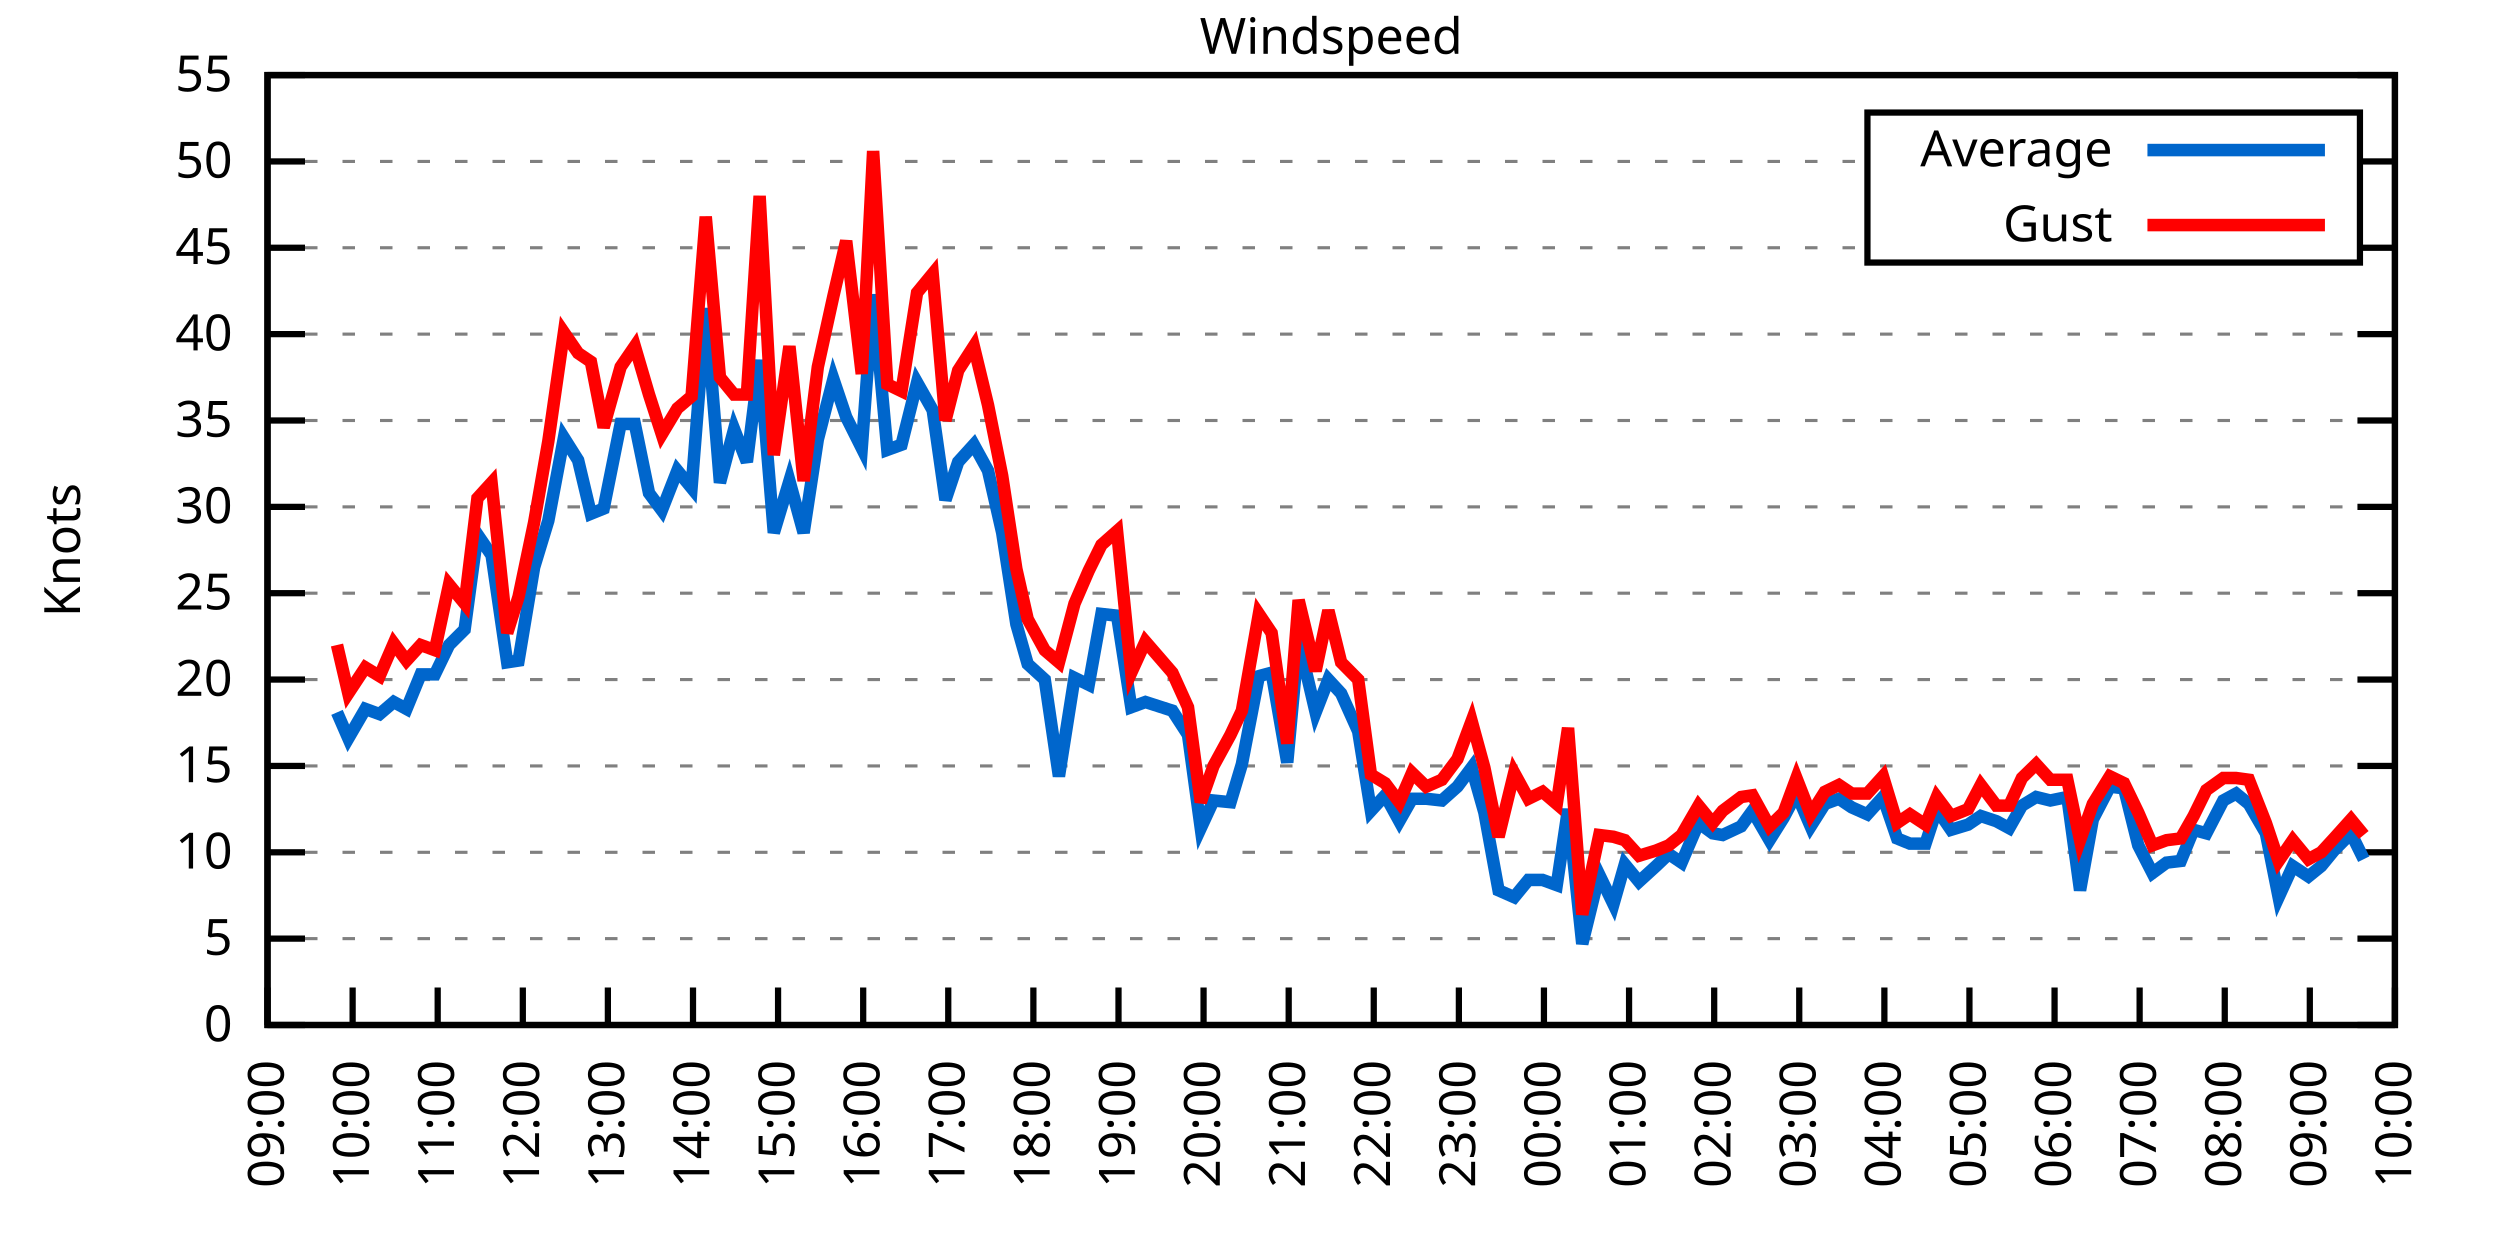
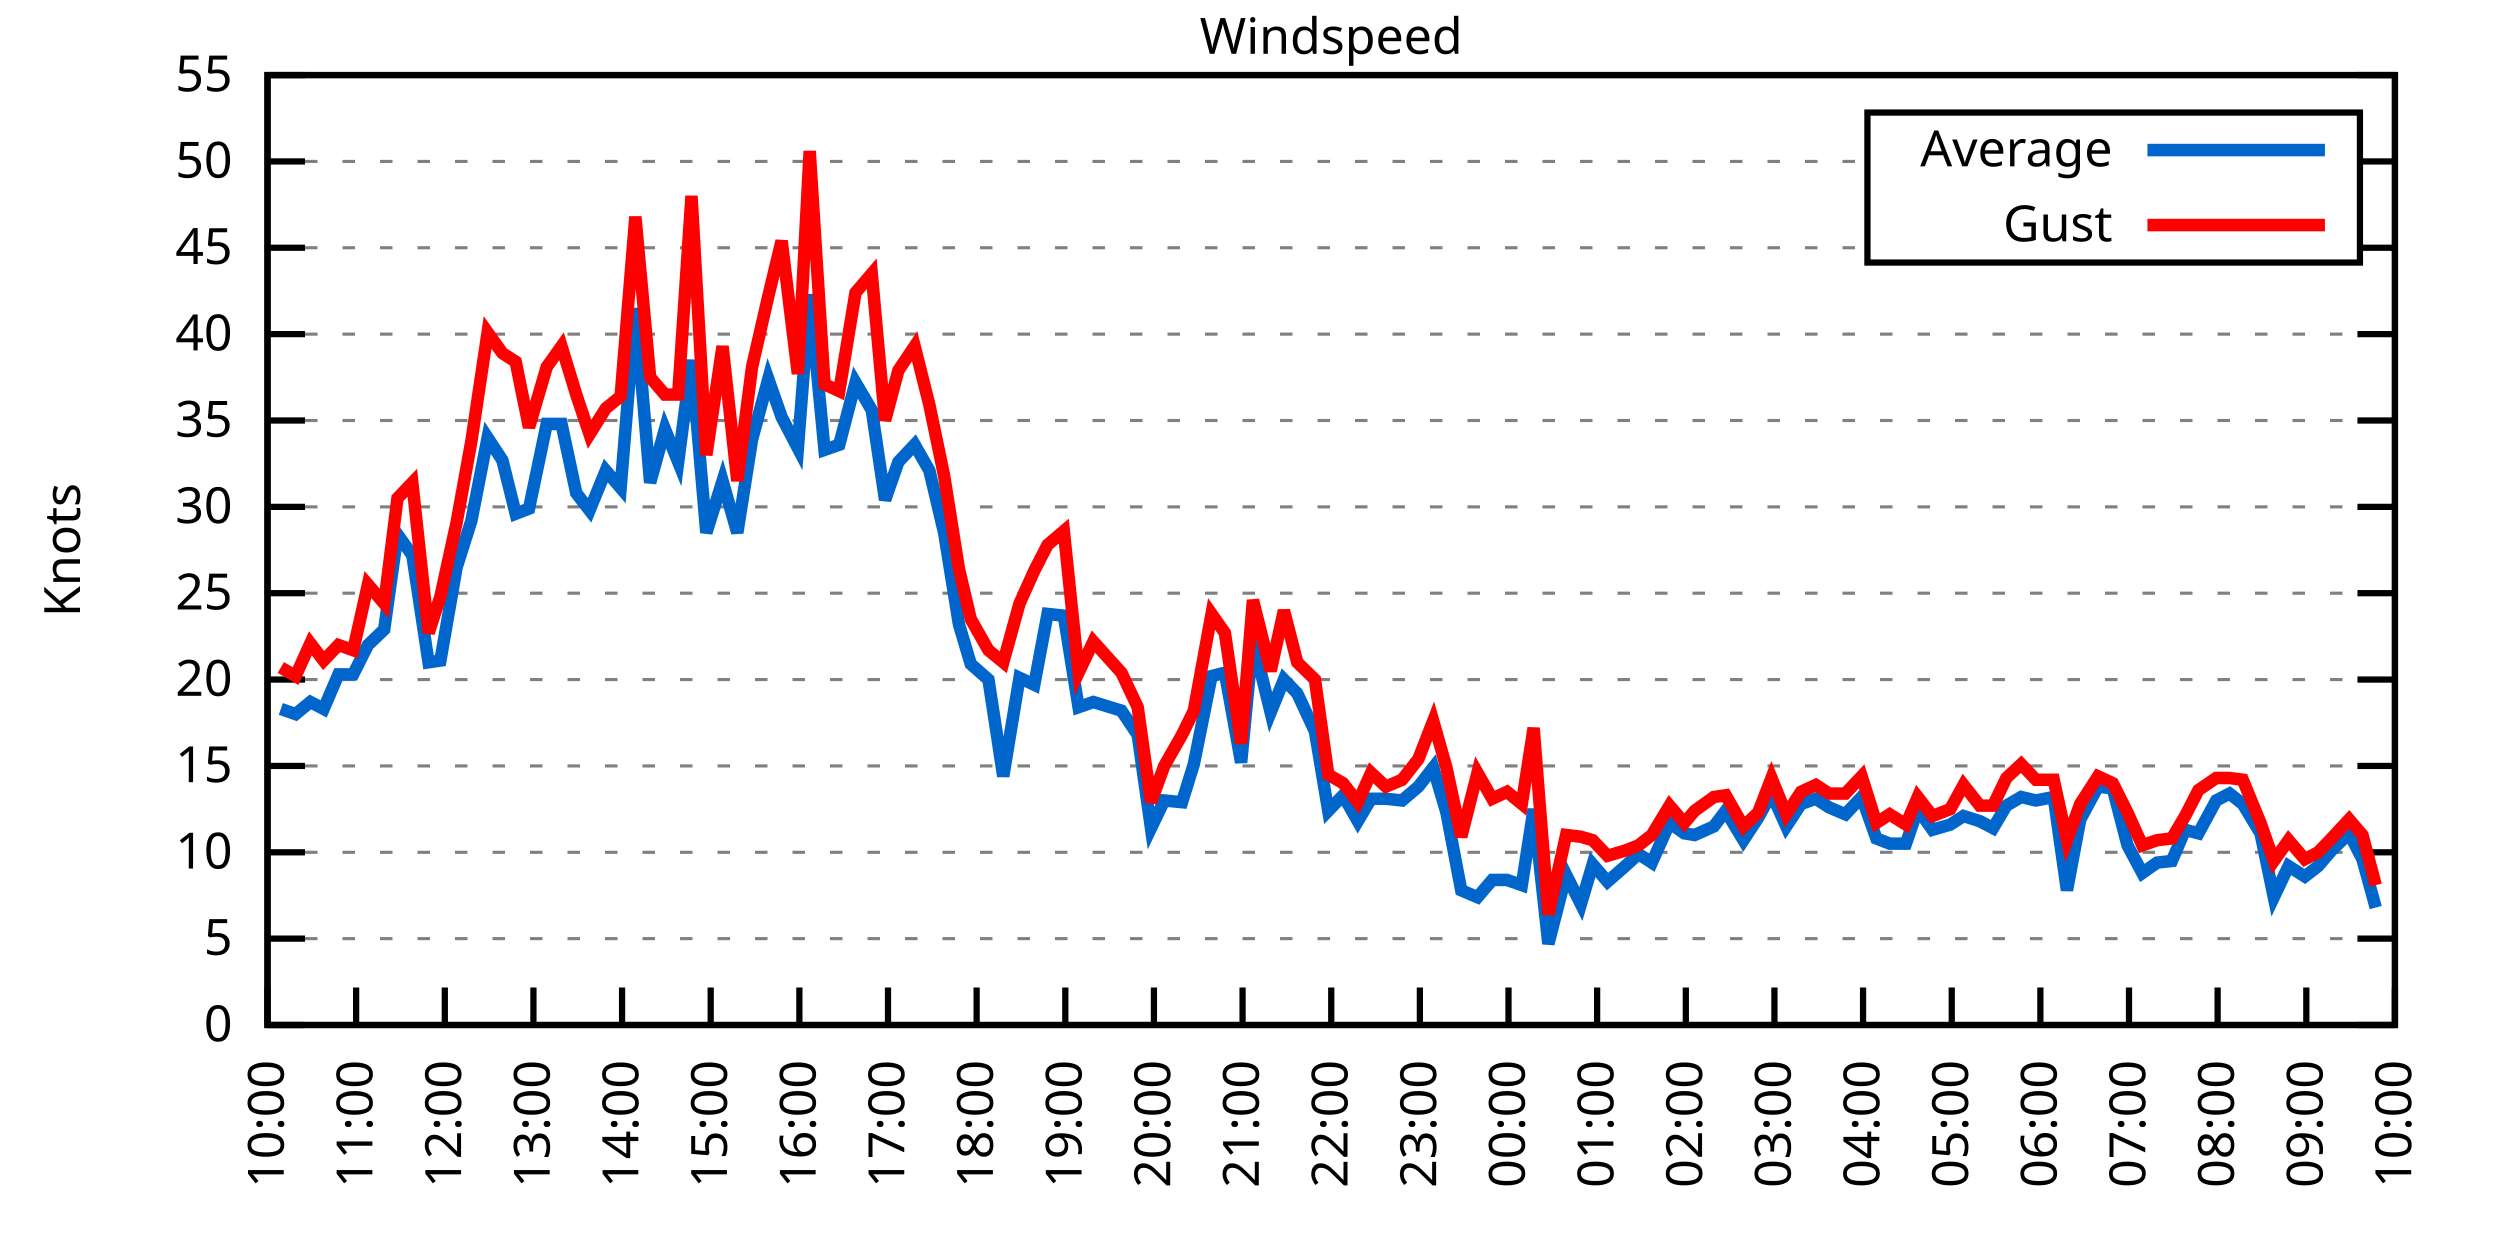
<svg xmlns="http://www.w3.org/2000/svg" xmlns:xlink="http://www.w3.org/1999/xlink" width="400" height="200" viewBox="0 0 400 200">
  <g id="gnuplot_canvas">
    <rect x="0" y="0" width="400" height="200" fill="none" />
    <defs>
      <circle id="gpDot" r="0.5" stroke-width="0.5" stroke="currentColor" />
      <path id="gpPt0" stroke-width="0.333" stroke="currentColor" d="M-1,0 h2 M0,-1 v2" />
      <path id="gpPt1" stroke-width="0.333" stroke="currentColor" d="M-1,-1 L1,1 M1,-1 L-1,1" />
      <path id="gpPt2" stroke-width="0.333" stroke="currentColor" d="M-1,0 L1,0 M0,-1 L0,1 M-1,-1 L1,1 M-1,1 L1,-1" />
      <rect id="gpPt3" stroke-width="0.333" stroke="currentColor" x="-1" y="-1" width="2" height="2" />
      <rect id="gpPt4" stroke-width="0.333" stroke="currentColor" fill="currentColor" x="-1" y="-1" width="2" height="2" />
      <circle id="gpPt5" stroke-width="0.333" stroke="currentColor" cx="0" cy="0" r="1" />
      <use xlink:href="#gpPt5" id="gpPt6" fill="currentColor" stroke="none" />
      <path id="gpPt7" stroke-width="0.333" stroke="currentColor" d="M0,-1.33 L-1.33,0.67 L1.33,0.67 z" />
      <use xlink:href="#gpPt7" id="gpPt8" fill="currentColor" stroke="none" />
      <use xlink:href="#gpPt7" id="gpPt9" stroke="currentColor" transform="rotate(180)" />
      <use xlink:href="#gpPt9" id="gpPt10" fill="currentColor" stroke="none" />
      <use xlink:href="#gpPt3" id="gpPt11" stroke="currentColor" transform="rotate(45)" />
      <use xlink:href="#gpPt11" id="gpPt12" fill="currentColor" stroke="none" />
      <path id="gpPt13" stroke-width="0.333" stroke="currentColor" d="M0,1.330 L1.265,0.411 L0.782,-1.067 L-0.782,-1.076 L-1.265,0.411 z" />
      <use xlink:href="#gpPt13" id="gpPt14" fill="currentColor" stroke="none" />
      <filter id="textbox" filterUnits="objectBoundingBox" x="0" y="0" height="1" width="1">
        <feFlood flood-color="white" flood-opacity="1" result="bgnd" />
        <feComposite in="SourceGraphic" in2="bgnd" operator="atop" />
      </filter>
      <filter id="greybox" filterUnits="objectBoundingBox" x="0" y="0" height="1" width="1">
        <feFlood flood-color="lightgrey" flood-opacity="1" result="grey" />
        <feComposite in="SourceGraphic" in2="grey" operator="atop" />
      </filter>
    </defs>
    <g fill="none" color="white" stroke="currentColor" stroke-width="1.00" stroke-linecap="butt" stroke-linejoin="miter">
</g>
    <g fill="none" color="black" stroke="currentColor" stroke-width="1.00" stroke-linecap="butt" stroke-linejoin="miter">
      <g stroke="none" shape-rendering="crispEdges">
        <polygon fill="rgb(255, 255, 255)" points="42.80,164.00 383.18,164.00 383.18,12.02 42.80,12.02 " />
      </g>
    </g>
    <g fill="none" color="black" stroke="currentColor" stroke-width="1.00" stroke-linecap="butt" stroke-linejoin="miter">
</g>
    <g fill="none" color="black" stroke="black" stroke-width="0.50" stroke-linecap="butt" stroke-linejoin="miter">
</g>
    <g fill="none" color="gray" stroke="currentColor" stroke-width="0.50" stroke-linecap="butt" stroke-linejoin="miter">
      <path stroke="gray" stroke-dasharray="2,4" class="gridline" d="M42.80,164.00 L383.19,164.00  " />
    </g>
    <g fill="none" color="gray" stroke="gray" stroke-width="1.00" stroke-linecap="butt" stroke-linejoin="miter">
</g>
    <g fill="none" color="black" stroke="currentColor" stroke-width="1.00" stroke-linecap="butt" stroke-linejoin="miter">
      <path stroke="black" d="M42.80,164.00 L48.80,164.00 M383.19,164.00 L377.19,164.00  " />
      <g transform="translate(37.20,166.60)" stroke="none" fill="black" font-family="Sans" font-size="8.00" text-anchor="end">
        <text>
          <tspan font-family="Sans"> 0</tspan>
        </text>
      </g>
    </g>
    <g fill="none" color="black" stroke="currentColor" stroke-width="1.00" stroke-linecap="butt" stroke-linejoin="miter">
</g>
    <g fill="none" color="black" stroke="black" stroke-width="0.50" stroke-linecap="butt" stroke-linejoin="miter">
</g>
    <g fill="none" color="gray" stroke="currentColor" stroke-width="0.50" stroke-linecap="butt" stroke-linejoin="miter">
      <path stroke="gray" stroke-dasharray="2,4" class="gridline" d="M42.80,150.18 L383.19,150.18  " />
    </g>
    <g fill="none" color="gray" stroke="gray" stroke-width="1.00" stroke-linecap="butt" stroke-linejoin="miter">
</g>
    <g fill="none" color="black" stroke="currentColor" stroke-width="1.00" stroke-linecap="butt" stroke-linejoin="miter">
      <path stroke="black" d="M42.80,150.18 L48.80,150.18 M383.19,150.18 L377.19,150.18  " />
      <g transform="translate(37.20,152.78)" stroke="none" fill="black" font-family="Sans" font-size="8.00" text-anchor="end">
        <text>
          <tspan font-family="Sans"> 5</tspan>
        </text>
      </g>
    </g>
    <g fill="none" color="black" stroke="currentColor" stroke-width="1.00" stroke-linecap="butt" stroke-linejoin="miter">
</g>
    <g fill="none" color="black" stroke="black" stroke-width="0.50" stroke-linecap="butt" stroke-linejoin="miter">
</g>
    <g fill="none" color="gray" stroke="currentColor" stroke-width="0.50" stroke-linecap="butt" stroke-linejoin="miter">
      <path stroke="gray" stroke-dasharray="2,4" class="gridline" d="M42.80,136.37 L383.19,136.37  " />
    </g>
    <g fill="none" color="gray" stroke="gray" stroke-width="1.00" stroke-linecap="butt" stroke-linejoin="miter">
</g>
    <g fill="none" color="black" stroke="currentColor" stroke-width="1.00" stroke-linecap="butt" stroke-linejoin="miter">
      <path stroke="black" d="M42.80,136.37 L48.80,136.37 M383.19,136.37 L377.19,136.37  " />
      <g transform="translate(37.20,138.97)" stroke="none" fill="black" font-family="Sans" font-size="8.00" text-anchor="end">
        <text>
          <tspan font-family="Sans"> 10</tspan>
        </text>
      </g>
    </g>
    <g fill="none" color="black" stroke="currentColor" stroke-width="1.00" stroke-linecap="butt" stroke-linejoin="miter">
</g>
    <g fill="none" color="black" stroke="black" stroke-width="0.50" stroke-linecap="butt" stroke-linejoin="miter">
</g>
    <g fill="none" color="gray" stroke="currentColor" stroke-width="0.50" stroke-linecap="butt" stroke-linejoin="miter">
      <path stroke="gray" stroke-dasharray="2,4" class="gridline" d="M42.80,122.55 L383.19,122.55  " />
    </g>
    <g fill="none" color="gray" stroke="gray" stroke-width="1.00" stroke-linecap="butt" stroke-linejoin="miter">
</g>
    <g fill="none" color="black" stroke="currentColor" stroke-width="1.00" stroke-linecap="butt" stroke-linejoin="miter">
      <path stroke="black" d="M42.80,122.55 L48.80,122.55 M383.19,122.55 L377.19,122.55  " />
      <g transform="translate(37.20,125.15)" stroke="none" fill="black" font-family="Sans" font-size="8.00" text-anchor="end">
        <text>
          <tspan font-family="Sans"> 15</tspan>
        </text>
      </g>
    </g>
    <g fill="none" color="black" stroke="currentColor" stroke-width="1.00" stroke-linecap="butt" stroke-linejoin="miter">
</g>
    <g fill="none" color="black" stroke="black" stroke-width="0.50" stroke-linecap="butt" stroke-linejoin="miter">
</g>
    <g fill="none" color="gray" stroke="currentColor" stroke-width="0.50" stroke-linecap="butt" stroke-linejoin="miter">
      <path stroke="gray" stroke-dasharray="2,4" class="gridline" d="M42.80,108.73 L383.19,108.73  " />
    </g>
    <g fill="none" color="gray" stroke="gray" stroke-width="1.00" stroke-linecap="butt" stroke-linejoin="miter">
</g>
    <g fill="none" color="black" stroke="currentColor" stroke-width="1.00" stroke-linecap="butt" stroke-linejoin="miter">
      <path stroke="black" d="M42.80,108.73 L48.80,108.73 M383.19,108.73 L377.19,108.73  " />
      <g transform="translate(37.20,111.33)" stroke="none" fill="black" font-family="Sans" font-size="8.00" text-anchor="end">
        <text>
          <tspan font-family="Sans"> 20</tspan>
        </text>
      </g>
    </g>
    <g fill="none" color="black" stroke="currentColor" stroke-width="1.00" stroke-linecap="butt" stroke-linejoin="miter">
</g>
    <g fill="none" color="black" stroke="black" stroke-width="0.50" stroke-linecap="butt" stroke-linejoin="miter">
</g>
    <g fill="none" color="gray" stroke="currentColor" stroke-width="0.50" stroke-linecap="butt" stroke-linejoin="miter">
      <path stroke="gray" stroke-dasharray="2,4" class="gridline" d="M42.80,94.91 L383.19,94.91  " />
    </g>
    <g fill="none" color="gray" stroke="gray" stroke-width="1.00" stroke-linecap="butt" stroke-linejoin="miter">
</g>
    <g fill="none" color="black" stroke="currentColor" stroke-width="1.00" stroke-linecap="butt" stroke-linejoin="miter">
      <path stroke="black" d="M42.80,94.91 L48.80,94.91 M383.19,94.91 L377.19,94.91  " />
      <g transform="translate(37.20,97.51)" stroke="none" fill="black" font-family="Sans" font-size="8.00" text-anchor="end">
        <text>
          <tspan font-family="Sans"> 25</tspan>
        </text>
      </g>
    </g>
    <g fill="none" color="black" stroke="currentColor" stroke-width="1.00" stroke-linecap="butt" stroke-linejoin="miter">
</g>
    <g fill="none" color="black" stroke="black" stroke-width="0.50" stroke-linecap="butt" stroke-linejoin="miter">
</g>
    <g fill="none" color="gray" stroke="currentColor" stroke-width="0.50" stroke-linecap="butt" stroke-linejoin="miter">
      <path stroke="gray" stroke-dasharray="2,4" class="gridline" d="M42.80,81.10 L383.19,81.10  " />
    </g>
    <g fill="none" color="gray" stroke="gray" stroke-width="1.00" stroke-linecap="butt" stroke-linejoin="miter">
</g>
    <g fill="none" color="black" stroke="currentColor" stroke-width="1.00" stroke-linecap="butt" stroke-linejoin="miter">
      <path stroke="black" d="M42.80,81.10 L48.80,81.10 M383.19,81.10 L377.19,81.10  " />
      <g transform="translate(37.20,83.70)" stroke="none" fill="black" font-family="Sans" font-size="8.00" text-anchor="end">
        <text>
          <tspan font-family="Sans"> 30</tspan>
        </text>
      </g>
    </g>
    <g fill="none" color="black" stroke="currentColor" stroke-width="1.00" stroke-linecap="butt" stroke-linejoin="miter">
</g>
    <g fill="none" color="black" stroke="black" stroke-width="0.50" stroke-linecap="butt" stroke-linejoin="miter">
</g>
    <g fill="none" color="gray" stroke="currentColor" stroke-width="0.50" stroke-linecap="butt" stroke-linejoin="miter">
      <path stroke="gray" stroke-dasharray="2,4" class="gridline" d="M42.80,67.28 L383.19,67.28  " />
    </g>
    <g fill="none" color="gray" stroke="gray" stroke-width="1.00" stroke-linecap="butt" stroke-linejoin="miter">
</g>
    <g fill="none" color="black" stroke="currentColor" stroke-width="1.00" stroke-linecap="butt" stroke-linejoin="miter">
      <path stroke="black" d="M42.80,67.28 L48.80,67.28 M383.19,67.28 L377.19,67.28  " />
      <g transform="translate(37.20,69.88)" stroke="none" fill="black" font-family="Sans" font-size="8.00" text-anchor="end">
        <text>
          <tspan font-family="Sans"> 35</tspan>
        </text>
      </g>
    </g>
    <g fill="none" color="black" stroke="currentColor" stroke-width="1.00" stroke-linecap="butt" stroke-linejoin="miter">
</g>
    <g fill="none" color="black" stroke="black" stroke-width="0.50" stroke-linecap="butt" stroke-linejoin="miter">
</g>
    <g fill="none" color="gray" stroke="currentColor" stroke-width="0.50" stroke-linecap="butt" stroke-linejoin="miter">
      <path stroke="gray" stroke-dasharray="2,4" class="gridline" d="M42.80,53.46 L383.19,53.46  " />
    </g>
    <g fill="none" color="gray" stroke="gray" stroke-width="1.00" stroke-linecap="butt" stroke-linejoin="miter">
</g>
    <g fill="none" color="black" stroke="currentColor" stroke-width="1.00" stroke-linecap="butt" stroke-linejoin="miter">
      <path stroke="black" d="M42.80,53.46 L48.80,53.46 M383.19,53.46 L377.19,53.46  " />
      <g transform="translate(37.20,56.06)" stroke="none" fill="black" font-family="Sans" font-size="8.00" text-anchor="end">
        <text>
          <tspan font-family="Sans"> 40</tspan>
        </text>
      </g>
    </g>
    <g fill="none" color="black" stroke="currentColor" stroke-width="1.00" stroke-linecap="butt" stroke-linejoin="miter">
</g>
    <g fill="none" color="black" stroke="black" stroke-width="0.50" stroke-linecap="butt" stroke-linejoin="miter">
</g>
    <g fill="none" color="gray" stroke="currentColor" stroke-width="0.50" stroke-linecap="butt" stroke-linejoin="miter">
      <path stroke="gray" stroke-dasharray="2,4" class="gridline" d="M42.80,39.64 L298.79,39.64 M377.59,39.64 L383.19,39.64  " />
    </g>
    <g fill="none" color="gray" stroke="gray" stroke-width="1.00" stroke-linecap="butt" stroke-linejoin="miter">
</g>
    <g fill="none" color="black" stroke="currentColor" stroke-width="1.00" stroke-linecap="butt" stroke-linejoin="miter">
      <path stroke="black" d="M42.80,39.64 L48.80,39.64 M383.19,39.64 L377.19,39.64  " />
      <g transform="translate(37.20,42.24)" stroke="none" fill="black" font-family="Sans" font-size="8.00" text-anchor="end">
        <text>
          <tspan font-family="Sans"> 45</tspan>
        </text>
      </g>
    </g>
    <g fill="none" color="black" stroke="currentColor" stroke-width="1.00" stroke-linecap="butt" stroke-linejoin="miter">
</g>
    <g fill="none" color="black" stroke="black" stroke-width="0.50" stroke-linecap="butt" stroke-linejoin="miter">
</g>
    <g fill="none" color="gray" stroke="currentColor" stroke-width="0.50" stroke-linecap="butt" stroke-linejoin="miter">
      <path stroke="gray" stroke-dasharray="2,4" class="gridline" d="M42.80,25.83 L298.79,25.83 M377.59,25.83 L383.19,25.83  " />
    </g>
    <g fill="none" color="gray" stroke="gray" stroke-width="1.00" stroke-linecap="butt" stroke-linejoin="miter">
</g>
    <g fill="none" color="black" stroke="currentColor" stroke-width="1.00" stroke-linecap="butt" stroke-linejoin="miter">
      <path stroke="black" d="M42.80,25.83 L48.80,25.83 M383.19,25.83 L377.19,25.83  " />
      <g transform="translate(37.20,28.43)" stroke="none" fill="black" font-family="Sans" font-size="8.00" text-anchor="end">
        <text>
          <tspan font-family="Sans"> 50</tspan>
        </text>
      </g>
    </g>
    <g fill="none" color="black" stroke="currentColor" stroke-width="1.00" stroke-linecap="butt" stroke-linejoin="miter">
</g>
    <g fill="none" color="black" stroke="black" stroke-width="0.50" stroke-linecap="butt" stroke-linejoin="miter">
</g>
    <g fill="none" color="gray" stroke="currentColor" stroke-width="0.50" stroke-linecap="butt" stroke-linejoin="miter">
      <path stroke="gray" stroke-dasharray="2,4" class="gridline" d="M42.80,12.01 L383.19,12.01  " />
    </g>
    <g fill="none" color="gray" stroke="gray" stroke-width="1.00" stroke-linecap="butt" stroke-linejoin="miter">
</g>
    <g fill="none" color="black" stroke="currentColor" stroke-width="1.00" stroke-linecap="butt" stroke-linejoin="miter">
      <path stroke="black" d="M42.80,12.01 L48.80,12.01 M383.19,12.01 L377.19,12.01  " />
      <g transform="translate(37.20,14.61)" stroke="none" fill="black" font-family="Sans" font-size="8.00" text-anchor="end">
        <text>
          <tspan font-family="Sans"> 55</tspan>
        </text>
      </g>
    </g>
    <g fill="none" color="black" stroke="currentColor" stroke-width="1.00" stroke-linecap="butt" stroke-linejoin="miter">
      <path stroke="black" d="M42.80,164.00 L42.80,158.00  " />
      <g transform="translate(45.40,169.60) rotate(270.00)" stroke="none" fill="black" font-family="Sans" font-size="8.00" text-anchor="end">
        <text>
-           <tspan font-family="Sans">09:00</tspan>
-         </text>
-       </g>
-     </g>
-     <g fill="none" color="black" stroke="currentColor" stroke-width="1.00" stroke-linecap="butt" stroke-linejoin="miter">
-       <path stroke="black" d="M56.42,164.00 L56.42,158.00  " />
-       <g transform="translate(59.02,169.60) rotate(270.00)" stroke="none" fill="black" font-family="Sans" font-size="8.00" text-anchor="end">
-         <text>
          <tspan font-family="Sans">10:00</tspan>
        </text>
      </g>
    </g>
    <g fill="none" color="black" stroke="currentColor" stroke-width="1.00" stroke-linecap="butt" stroke-linejoin="miter">
-       <path stroke="black" d="M70.03,164.00 L70.03,158.00  " />
-       <g transform="translate(72.63,169.60) rotate(270.00)" stroke="none" fill="black" font-family="Sans" font-size="8.00" text-anchor="end">
+       <path stroke="black" d="M56.98,164.00 L56.98,158.00  " />
+       <g transform="translate(59.58,169.60) rotate(270.00)" stroke="none" fill="black" font-family="Sans" font-size="8.00" text-anchor="end">
        <text>
          <tspan font-family="Sans">11:00</tspan>
        </text>
      </g>
    </g>
    <g fill="none" color="black" stroke="currentColor" stroke-width="1.00" stroke-linecap="butt" stroke-linejoin="miter">
-       <path stroke="black" d="M83.65,164.00 L83.65,158.00  " />
-       <g transform="translate(86.25,169.60) rotate(270.00)" stroke="none" fill="black" font-family="Sans" font-size="8.00" text-anchor="end">
+       <path stroke="black" d="M71.17,164.00 L71.17,158.00  " />
+       <g transform="translate(73.77,169.60) rotate(270.00)" stroke="none" fill="black" font-family="Sans" font-size="8.00" text-anchor="end">
        <text>
          <tspan font-family="Sans">12:00</tspan>
        </text>
      </g>
    </g>
    <g fill="none" color="black" stroke="currentColor" stroke-width="1.00" stroke-linecap="butt" stroke-linejoin="miter">
-       <path stroke="black" d="M97.26,164.00 L97.26,158.00  " />
-       <g transform="translate(99.86,169.60) rotate(270.00)" stroke="none" fill="black" font-family="Sans" font-size="8.00" text-anchor="end">
+       <path stroke="black" d="M85.35,164.00 L85.35,158.00  " />
+       <g transform="translate(87.95,169.60) rotate(270.00)" stroke="none" fill="black" font-family="Sans" font-size="8.00" text-anchor="end">
        <text>
          <tspan font-family="Sans">13:00</tspan>
        </text>
      </g>
    </g>
    <g fill="none" color="black" stroke="currentColor" stroke-width="1.00" stroke-linecap="butt" stroke-linejoin="miter">
-       <path stroke="black" d="M110.88,164.00 L110.88,158.00  " />
-       <g transform="translate(113.48,169.60) rotate(270.00)" stroke="none" fill="black" font-family="Sans" font-size="8.00" text-anchor="end">
+       <path stroke="black" d="M99.53,164.00 L99.53,158.00  " />
+       <g transform="translate(102.13,169.60) rotate(270.00)" stroke="none" fill="black" font-family="Sans" font-size="8.00" text-anchor="end">
        <text>
          <tspan font-family="Sans">14:00</tspan>
        </text>
      </g>
    </g>
    <g fill="none" color="black" stroke="currentColor" stroke-width="1.00" stroke-linecap="butt" stroke-linejoin="miter">
-       <path stroke="black" d="M124.49,164.00 L124.49,158.00  " />
-       <g transform="translate(127.09,169.60) rotate(270.00)" stroke="none" fill="black" font-family="Sans" font-size="8.00" text-anchor="end">
+       <path stroke="black" d="M113.71,164.00 L113.71,158.00  " />
+       <g transform="translate(116.31,169.60) rotate(270.00)" stroke="none" fill="black" font-family="Sans" font-size="8.00" text-anchor="end">
        <text>
          <tspan font-family="Sans">15:00</tspan>
        </text>
      </g>
    </g>
    <g fill="none" color="black" stroke="currentColor" stroke-width="1.00" stroke-linecap="butt" stroke-linejoin="miter">
-       <path stroke="black" d="M138.11,164.00 L138.11,158.00  " />
-       <g transform="translate(140.71,169.60) rotate(270.00)" stroke="none" fill="black" font-family="Sans" font-size="8.00" text-anchor="end">
+       <path stroke="black" d="M127.90,164.00 L127.90,158.00  " />
+       <g transform="translate(130.50,169.60) rotate(270.00)" stroke="none" fill="black" font-family="Sans" font-size="8.00" text-anchor="end">
        <text>
          <tspan font-family="Sans">16:00</tspan>
        </text>
      </g>
    </g>
    <g fill="none" color="black" stroke="currentColor" stroke-width="1.00" stroke-linecap="butt" stroke-linejoin="miter">
-       <path stroke="black" d="M151.72,164.00 L151.72,158.00  " />
-       <g transform="translate(154.32,169.60) rotate(270.00)" stroke="none" fill="black" font-family="Sans" font-size="8.00" text-anchor="end">
+       <path stroke="black" d="M142.08,164.00 L142.08,158.00  " />
+       <g transform="translate(144.68,169.60) rotate(270.00)" stroke="none" fill="black" font-family="Sans" font-size="8.00" text-anchor="end">
        <text>
          <tspan font-family="Sans">17:00</tspan>
        </text>
      </g>
    </g>
    <g fill="none" color="black" stroke="currentColor" stroke-width="1.00" stroke-linecap="butt" stroke-linejoin="miter">
-       <path stroke="black" d="M165.34,164.00 L165.34,158.00  " />
-       <g transform="translate(167.94,169.60) rotate(270.00)" stroke="none" fill="black" font-family="Sans" font-size="8.00" text-anchor="end">
+       <path stroke="black" d="M156.26,164.00 L156.26,158.00  " />
+       <g transform="translate(158.86,169.60) rotate(270.00)" stroke="none" fill="black" font-family="Sans" font-size="8.00" text-anchor="end">
        <text>
          <tspan font-family="Sans">18:00</tspan>
        </text>
      </g>
    </g>
    <g fill="none" color="black" stroke="currentColor" stroke-width="1.00" stroke-linecap="butt" stroke-linejoin="miter">
-       <path stroke="black" d="M178.96,164.00 L178.96,158.00  " />
-       <g transform="translate(181.56,169.60) rotate(270.00)" stroke="none" fill="black" font-family="Sans" font-size="8.00" text-anchor="end">
+       <path stroke="black" d="M170.45,164.00 L170.45,158.00  " />
+       <g transform="translate(173.05,169.60) rotate(270.00)" stroke="none" fill="black" font-family="Sans" font-size="8.00" text-anchor="end">
        <text>
          <tspan font-family="Sans">19:00</tspan>
        </text>
      </g>
    </g>
    <g fill="none" color="black" stroke="currentColor" stroke-width="1.00" stroke-linecap="butt" stroke-linejoin="miter">
-       <path stroke="black" d="M192.57,164.00 L192.57,158.00  " />
-       <g transform="translate(195.17,169.60) rotate(270.00)" stroke="none" fill="black" font-family="Sans" font-size="8.00" text-anchor="end">
+       <path stroke="black" d="M184.63,164.00 L184.63,158.00  " />
+       <g transform="translate(187.23,169.60) rotate(270.00)" stroke="none" fill="black" font-family="Sans" font-size="8.00" text-anchor="end">
        <text>
          <tspan font-family="Sans">20:00</tspan>
        </text>
      </g>
    </g>
    <g fill="none" color="black" stroke="currentColor" stroke-width="1.00" stroke-linecap="butt" stroke-linejoin="miter">
-       <path stroke="black" d="M206.19,164.00 L206.19,158.00  " />
-       <g transform="translate(208.79,169.60) rotate(270.00)" stroke="none" fill="black" font-family="Sans" font-size="8.00" text-anchor="end">
+       <path stroke="black" d="M198.81,164.00 L198.81,158.00  " />
+       <g transform="translate(201.41,169.60) rotate(270.00)" stroke="none" fill="black" font-family="Sans" font-size="8.00" text-anchor="end">
        <text>
          <tspan font-family="Sans">21:00</tspan>
        </text>
      </g>
    </g>
    <g fill="none" color="black" stroke="currentColor" stroke-width="1.00" stroke-linecap="butt" stroke-linejoin="miter">
-       <path stroke="black" d="M219.80,164.00 L219.80,158.00  " />
-       <g transform="translate(222.40,169.60) rotate(270.00)" stroke="none" fill="black" font-family="Sans" font-size="8.00" text-anchor="end">
+       <path stroke="black" d="M213.00,164.00 L213.00,158.00  " />
+       <g transform="translate(215.60,169.60) rotate(270.00)" stroke="none" fill="black" font-family="Sans" font-size="8.00" text-anchor="end">
        <text>
          <tspan font-family="Sans">22:00</tspan>
        </text>
      </g>
    </g>
    <g fill="none" color="black" stroke="currentColor" stroke-width="1.00" stroke-linecap="butt" stroke-linejoin="miter">
-       <path stroke="black" d="M233.42,164.00 L233.42,158.00  " />
-       <g transform="translate(236.02,169.60) rotate(270.00)" stroke="none" fill="black" font-family="Sans" font-size="8.00" text-anchor="end">
+       <path stroke="black" d="M227.18,164.00 L227.18,158.00  " />
+       <g transform="translate(229.78,169.60) rotate(270.00)" stroke="none" fill="black" font-family="Sans" font-size="8.00" text-anchor="end">
        <text>
          <tspan font-family="Sans">23:00</tspan>
        </text>
      </g>
    </g>
    <g fill="none" color="black" stroke="currentColor" stroke-width="1.00" stroke-linecap="butt" stroke-linejoin="miter">
-       <path stroke="black" d="M247.03,164.00 L247.03,158.00  " />
-       <g transform="translate(249.63,169.60) rotate(270.00)" stroke="none" fill="black" font-family="Sans" font-size="8.00" text-anchor="end">
+       <path stroke="black" d="M241.36,164.00 L241.36,158.00  " />
+       <g transform="translate(243.96,169.60) rotate(270.00)" stroke="none" fill="black" font-family="Sans" font-size="8.00" text-anchor="end">
        <text>
          <tspan font-family="Sans">00:00</tspan>
        </text>
      </g>
    </g>
    <g fill="none" color="black" stroke="currentColor" stroke-width="1.00" stroke-linecap="butt" stroke-linejoin="miter">
-       <path stroke="black" d="M260.65,164.00 L260.65,158.00  " />
-       <g transform="translate(263.25,169.60) rotate(270.00)" stroke="none" fill="black" font-family="Sans" font-size="8.00" text-anchor="end">
+       <path stroke="black" d="M255.54,164.00 L255.54,158.00  " />
+       <g transform="translate(258.14,169.60) rotate(270.00)" stroke="none" fill="black" font-family="Sans" font-size="8.00" text-anchor="end">
        <text>
          <tspan font-family="Sans">01:00</tspan>
        </text>
      </g>
    </g>
    <g fill="none" color="black" stroke="currentColor" stroke-width="1.00" stroke-linecap="butt" stroke-linejoin="miter">
-       <path stroke="black" d="M274.27,164.00 L274.27,158.00  " />
-       <g transform="translate(276.87,169.60) rotate(270.00)" stroke="none" fill="black" font-family="Sans" font-size="8.00" text-anchor="end">
+       <path stroke="black" d="M269.73,164.00 L269.73,158.00  " />
+       <g transform="translate(272.33,169.60) rotate(270.00)" stroke="none" fill="black" font-family="Sans" font-size="8.00" text-anchor="end">
        <text>
          <tspan font-family="Sans">02:00</tspan>
        </text>
      </g>
    </g>
    <g fill="none" color="black" stroke="currentColor" stroke-width="1.00" stroke-linecap="butt" stroke-linejoin="miter">
-       <path stroke="black" d="M287.88,164.00 L287.88,158.00  " />
-       <g transform="translate(290.48,169.60) rotate(270.00)" stroke="none" fill="black" font-family="Sans" font-size="8.00" text-anchor="end">
+       <path stroke="black" d="M283.91,164.00 L283.91,158.00  " />
+       <g transform="translate(286.51,169.60) rotate(270.00)" stroke="none" fill="black" font-family="Sans" font-size="8.00" text-anchor="end">
        <text>
          <tspan font-family="Sans">03:00</tspan>
        </text>
      </g>
    </g>
    <g fill="none" color="black" stroke="currentColor" stroke-width="1.00" stroke-linecap="butt" stroke-linejoin="miter">
-       <path stroke="black" d="M301.50,164.00 L301.50,158.00  " />
-       <g transform="translate(304.10,169.60) rotate(270.00)" stroke="none" fill="black" font-family="Sans" font-size="8.00" text-anchor="end">
+       <path stroke="black" d="M298.09,164.00 L298.09,158.00  " />
+       <g transform="translate(300.69,169.60) rotate(270.00)" stroke="none" fill="black" font-family="Sans" font-size="8.00" text-anchor="end">
        <text>
          <tspan font-family="Sans">04:00</tspan>
        </text>
      </g>
    </g>
    <g fill="none" color="black" stroke="currentColor" stroke-width="1.00" stroke-linecap="butt" stroke-linejoin="miter">
-       <path stroke="black" d="M315.11,164.00 L315.11,158.00  " />
-       <g transform="translate(317.71,169.60) rotate(270.00)" stroke="none" fill="black" font-family="Sans" font-size="8.00" text-anchor="end">
+       <path stroke="black" d="M312.28,164.00 L312.28,158.00  " />
+       <g transform="translate(314.88,169.60) rotate(270.00)" stroke="none" fill="black" font-family="Sans" font-size="8.00" text-anchor="end">
        <text>
          <tspan font-family="Sans">05:00</tspan>
        </text>
      </g>
    </g>
    <g fill="none" color="black" stroke="currentColor" stroke-width="1.00" stroke-linecap="butt" stroke-linejoin="miter">
-       <path stroke="black" d="M328.73,164.00 L328.73,158.00  " />
-       <g transform="translate(331.33,169.60) rotate(270.00)" stroke="none" fill="black" font-family="Sans" font-size="8.00" text-anchor="end">
+       <path stroke="black" d="M326.46,164.00 L326.46,158.00  " />
+       <g transform="translate(329.06,169.60) rotate(270.00)" stroke="none" fill="black" font-family="Sans" font-size="8.00" text-anchor="end">
        <text>
          <tspan font-family="Sans">06:00</tspan>
        </text>
      </g>
    </g>
    <g fill="none" color="black" stroke="currentColor" stroke-width="1.00" stroke-linecap="butt" stroke-linejoin="miter">
-       <path stroke="black" d="M342.34,164.00 L342.34,158.00  " />
-       <g transform="translate(344.94,169.60) rotate(270.00)" stroke="none" fill="black" font-family="Sans" font-size="8.00" text-anchor="end">
+       <path stroke="black" d="M340.64,164.00 L340.64,158.00  " />
+       <g transform="translate(343.24,169.60) rotate(270.00)" stroke="none" fill="black" font-family="Sans" font-size="8.00" text-anchor="end">
        <text>
          <tspan font-family="Sans">07:00</tspan>
        </text>
      </g>
    </g>
    <g fill="none" color="black" stroke="currentColor" stroke-width="1.00" stroke-linecap="butt" stroke-linejoin="miter">
-       <path stroke="black" d="M355.96,164.00 L355.96,158.00  " />
-       <g transform="translate(358.56,169.60) rotate(270.00)" stroke="none" fill="black" font-family="Sans" font-size="8.00" text-anchor="end">
+       <path stroke="black" d="M354.82,164.00 L354.82,158.00  " />
+       <g transform="translate(357.42,169.60) rotate(270.00)" stroke="none" fill="black" font-family="Sans" font-size="8.00" text-anchor="end">
        <text>
          <tspan font-family="Sans">08:00</tspan>
        </text>
      </g>
    </g>
    <g fill="none" color="black" stroke="currentColor" stroke-width="1.00" stroke-linecap="butt" stroke-linejoin="miter">
-       <path stroke="black" d="M369.57,164.00 L369.57,158.00  " />
-       <g transform="translate(372.17,169.60) rotate(270.00)" stroke="none" fill="black" font-family="Sans" font-size="8.00" text-anchor="end">
+       <path stroke="black" d="M369.01,164.00 L369.01,158.00  " />
+       <g transform="translate(371.61,169.60) rotate(270.00)" stroke="none" fill="black" font-family="Sans" font-size="8.00" text-anchor="end">
        <text>
          <tspan font-family="Sans">09:00</tspan>
        </text>
      </g>
    </g>
    <g fill="none" color="black" stroke="currentColor" stroke-width="1.00" stroke-linecap="butt" stroke-linejoin="miter">
      <path stroke="black" d="M383.19,164.00 L383.19,158.00  " />
      <g transform="translate(385.79,169.60) rotate(270.00)" stroke="none" fill="black" font-family="Sans" font-size="8.00" text-anchor="end">
        <text>
          <tspan font-family="Sans">10:00</tspan>
        </text>
      </g>
    </g>
    <g fill="none" color="black" stroke="currentColor" stroke-width="1.00" stroke-linecap="butt" stroke-linejoin="miter">
</g>
    <g fill="none" color="black" stroke="currentColor" stroke-width="1.00" stroke-linecap="butt" stroke-linejoin="miter">
      <path stroke="black" d="M42.80,12.01 L42.80,164.00 L383.19,164.00 L383.19,12.01 L42.80,12.01 Z  " />
    </g>
    <g fill="none" color="black" stroke="currentColor" stroke-width="1.00" stroke-linecap="butt" stroke-linejoin="miter">
</g>
    <g fill="none" color="black" stroke="currentColor" stroke-width="1.00" stroke-linecap="butt" stroke-linejoin="miter">
      <path stroke="black" d="M298.79,42.01 L298.79,18.01 L377.59,18.01 L377.59,42.01 L298.79,42.01 Z  " />
    </g>
    <g id="Windspeed_plot_1">
      <g fill="none" color="white" stroke="black" stroke-width="2.00" stroke-linecap="butt" stroke-linejoin="miter">
</g>
      <g fill="none" color="black" stroke="currentColor" stroke-width="2.00" stroke-linecap="butt" stroke-linejoin="miter">
        <g transform="translate(337.99,26.61)" stroke="none" fill="black" font-family="Sans" font-size="8.00" text-anchor="end">
          <text>
            <tspan font-family="Sans">Average</tspan>
          </text>
        </g>
      </g>
      <g fill="none" color="black" stroke="currentColor" stroke-width="2.00" stroke-linecap="butt" stroke-linejoin="miter">
-         <path stroke="rgb(  0, 102, 204)" d="M343.59,24.01 L371.99,24.01 M53.92,113.98 L55.73,118.13 L58.46,113.43 L60.73,114.26 L63.00,112.32 L65.04,113.43   L67.31,107.90 L69.58,107.90 L71.85,103.20 L74.34,100.72 L76.39,85.52 L78.65,88.83 L81.15,105.97 L82.97,105.69   L85.46,90.77 L87.73,83.31 L90.23,70.04 L92.50,73.64 L94.54,82.20 L96.58,81.37 L99.30,67.83 L101.57,67.83   L103.84,78.89 L105.89,81.65 L108.38,75.29 L110.65,78.06 L112.92,49.32 L115.19,77.23 L117.46,68.66 L119.50,73.91   L121.54,57.61 L123.81,85.24 L126.31,76.95 L128.58,85.24 L130.85,70.32 L133.34,60.65 L135.39,66.73 L137.88,71.70   L139.70,47.11 L141.97,71.98 L144.24,71.15 L146.73,61.20 L149.23,65.62 L151.27,79.99 L153.31,73.91 L155.81,71.15   L158.08,75.29 L160.35,85.24 L162.62,99.89 L164.43,106.24 L167.16,108.73 L169.43,124.21 L171.92,108.45 L174.19,109.56   L176.23,98.23 L178.73,98.51 L181.00,113.15 L183.27,112.32 L187.58,113.71 L190.08,117.57 L192.12,132.50 L194.16,128.08   L196.88,128.35 L198.70,122.27 L201.42,108.18 L203.46,107.63 L205.96,122.00 L207.78,102.37 L210.50,113.98 L212.54,108.73   L214.58,110.94 L217.31,117.02 L219.35,129.73 L221.62,127.25 L223.89,131.39 L225.93,127.80 L228.20,127.80 L230.70,128.08   L233.19,125.86 L235.46,122.82 L237.50,130.01 L239.77,142.45 L242.27,143.55 L244.54,140.79 L246.81,140.79 L249.08,141.62   L250.89,129.46 L253.16,151.01 L255.88,139.96 L258.15,144.66 L259.97,138.30 L262.24,141.06 L264.96,138.58 L267.00,136.64   L269.05,138.02 L271.77,131.67 L274.04,133.33 L275.63,133.60 L278.58,132.22 L280.39,129.73 L283.12,134.43 L285.38,130.84   L287.43,126.97 L289.70,132.22 L291.97,128.63 L294.23,127.80 L296.28,129.18 L298.77,130.29 L301.27,127.52 L303.54,134.15   L305.58,134.98 L308.08,134.98 L309.89,129.46 L312.16,132.77 L314.89,131.94 L316.93,130.56 L319.42,131.39 L321.47,132.50   L323.51,128.90 L325.78,127.52 L328.05,128.08 L330.77,127.52 L332.81,142.45 L334.85,131.11 L337.58,125.86 L339.85,126.14   L342.12,135.26 L344.39,139.68 L346.65,138.02 L348.92,137.75 L350.97,132.77 L353.01,133.33 L355.73,128.08 L357.77,126.97   L359.82,128.63 L362.54,133.33 L364.58,143.55 L366.85,138.58 L369.35,140.23 L371.39,138.58 L373.43,136.09 L376.16,133.33   L378.20,137.47  " />
+         <path stroke="rgb(  0, 102, 204)" d="M343.59,24.01 L371.99,24.01 M44.93,113.43 L47.29,114.26 L49.66,112.32 L51.78,113.43 L54.15,107.90 L56.51,107.90   L58.87,103.20 L61.47,100.72 L63.60,85.52 L65.97,88.83 L68.57,105.97 L70.46,105.69 L73.06,90.77 L75.42,83.31   L78.02,70.04 L80.38,73.64 L82.51,82.20 L84.64,81.37 L87.48,67.83 L89.84,67.83 L92.20,78.89 L94.33,81.65   L96.93,75.29 L99.30,78.06 L101.66,49.32 L104.02,77.23 L106.39,68.66 L108.51,73.91 L110.64,57.61 L113.01,85.24   L115.61,76.95 L117.97,85.24 L120.33,70.32 L122.93,60.65 L125.06,66.73 L127.66,71.70 L129.55,47.11 L131.92,71.98   L134.28,71.15 L136.88,61.20 L139.48,65.62 L141.61,79.99 L143.74,73.91 L146.34,71.15 L148.70,75.29 L151.06,85.24   L153.43,99.89 L155.32,106.24 L158.15,108.73 L160.52,124.21 L163.12,108.45 L165.48,109.56 L167.61,98.23 L170.21,98.51   L172.57,113.15 L174.94,112.32 L179.43,113.71 L182.03,117.57 L184.16,132.50 L186.28,128.08 L189.12,128.35 L191.01,122.27   L193.85,108.18 L195.98,107.63 L198.58,122.00 L200.47,102.37 L203.30,113.98 L205.43,108.73 L207.56,110.94 L210.39,117.02   L212.52,129.73 L214.89,127.25 L217.25,131.39 L219.38,127.80 L221.74,127.80 L224.34,128.08 L226.94,125.86 L229.31,122.82   L231.43,130.01 L233.80,142.45 L236.40,143.55 L238.76,140.79 L241.12,140.79 L243.49,141.62 L245.38,129.46 L247.74,151.01   L250.58,139.96 L252.94,144.66 L254.83,138.30 L257.20,141.06 L260.04,138.58 L262.16,136.64 L264.29,138.02 L267.13,131.67   L269.49,133.33 L271.14,133.60 L274.22,132.22 L276.11,129.73 L278.95,134.43 L281.31,130.84 L283.44,126.97 L285.80,132.22   L288.16,128.63 L290.53,127.80 L292.66,129.18 L295.26,130.29 L297.86,127.52 L300.22,134.15 L302.35,134.98 L304.95,134.98   L306.84,129.46 L309.20,132.77 L312.04,131.94 L314.17,130.56 L316.77,131.39 L318.89,132.50 L321.02,128.90 L323.39,127.52   L325.75,128.08 L328.59,127.52 L330.71,142.45 L332.84,131.11 L335.68,125.86 L338.04,126.14 L340.40,135.26 L342.77,139.68   L345.13,138.02 L347.50,137.75 L349.62,132.77 L351.75,133.33 L354.59,128.08 L356.72,126.97 L358.84,128.63 L361.68,133.33   L363.81,143.55 L366.17,138.58 L368.77,140.23 L370.90,138.58 L373.03,136.09 L375.86,133.33 L377.99,137.47 L380.12,145.21    " />
      </g>
    </g>
    <g id="Windspeed_plot_2">
      <g fill="none" color="black" stroke="currentColor" stroke-width="2.00" stroke-linecap="butt" stroke-linejoin="miter">
        <g transform="translate(337.99,38.61)" stroke="none" fill="black" font-family="Sans" font-size="8.00" text-anchor="end">
          <text>
            <tspan font-family="Sans">Gust</tspan>
          </text>
        </g>
      </g>
      <g fill="none" color="black" stroke="currentColor" stroke-width="2.00" stroke-linecap="butt" stroke-linejoin="miter">
-         <path stroke="rgb(255,   0,   0)" d="M343.59,36.01 L371.99,36.01 M53.92,103.20 L55.73,110.94 L58.46,106.80 L60.73,108.18 L63.00,102.93 L65.04,105.69   L67.31,103.20 L69.58,104.03 L71.85,93.53 L74.34,96.57 L76.39,79.71 L78.65,77.23 L81.15,101.27 L82.97,95.47   L85.46,83.58 L87.73,70.60 L90.23,53.19 L92.50,56.50 L94.54,57.88 L96.58,68.38 L99.30,58.71 L101.57,55.40   L103.84,63.13 L105.89,69.49 L108.38,65.34 L110.65,63.41 L112.92,34.67 L115.19,60.37 L117.46,63.13 L119.50,63.13   L121.54,31.35 L123.81,72.81 L126.31,55.40 L128.58,76.95 L130.85,58.71 L133.34,47.38 L135.39,38.54 L137.88,59.82   L139.70,24.17 L141.97,61.48 L144.24,62.58 L146.73,46.83 L149.23,43.79 L151.27,67.28 L153.31,59.27 L155.81,55.40   L158.08,64.79 L160.35,76.12 L162.62,91.04 L164.43,99.06 L167.16,104.03 L169.43,105.97 L171.92,96.57 L174.19,91.32   L176.23,87.18 L178.73,84.97 L181.00,107.63 L183.27,102.65 L187.58,107.63 L190.08,113.15 L192.12,128.35 L194.16,122.55   L196.88,117.57 L198.70,113.71 L201.42,98.23 L203.46,101.27 L205.96,118.96 L207.78,96.02 L210.50,107.35 L212.54,97.68   L214.58,105.97 L217.31,108.73 L219.35,123.93 L221.62,125.31 L223.89,128.35 L225.93,123.65 L228.20,125.86 L230.70,124.76   L233.19,121.44 L235.46,115.36 L237.50,122.82 L239.77,133.88 L242.27,123.65 L244.54,127.80 L246.81,126.69 L249.08,128.63   L250.89,116.47 L253.16,146.31 L255.88,133.60 L258.15,133.88 L259.97,134.43 L262.24,136.92 L264.96,136.09 L267.00,135.26   L269.05,133.60 L271.77,128.90 L274.04,131.67 L275.63,129.73 L278.58,127.52 L280.39,127.25 L283.12,132.22 L285.38,130.01   L287.43,124.48 L289.70,130.29 L291.97,126.69 L294.23,125.59 L296.28,126.97 L298.77,126.97 L301.27,124.21 L303.54,131.67   L305.58,130.29 L308.08,131.94 L309.89,127.52 L312.16,130.56 L314.89,129.46 L316.93,125.59 L319.42,128.90 L321.47,128.90   L323.51,124.48 L325.78,122.27 L328.05,124.76 L330.77,124.76 L332.81,134.43 L334.85,128.63 L337.58,124.21 L339.85,125.31   L342.12,130.01 L344.39,135.26 L346.65,134.43 L348.92,134.15 L350.97,130.56 L353.01,126.42 L355.73,124.48 L357.77,124.48   L359.82,124.76 L362.54,131.67 L364.58,137.75 L366.85,134.43 L369.35,137.47 L371.39,136.37 L373.43,134.15 L376.16,131.11   L378.20,133.60  " />
+         <path stroke="rgb(255,   0,   0)" d="M343.59,36.01 L371.99,36.01 M44.93,106.80 L47.29,108.18 L49.66,102.93 L51.78,105.69 L54.15,103.20 L56.51,104.03   L58.87,93.53 L61.47,96.57 L63.60,79.71 L65.97,77.23 L68.57,101.27 L70.46,95.47 L73.06,83.58 L75.42,70.60   L78.02,53.19 L80.38,56.50 L82.51,57.88 L84.64,68.38 L87.48,58.71 L89.84,55.40 L92.20,63.13 L94.33,69.49   L96.93,65.34 L99.30,63.41 L101.66,34.67 L104.02,60.37 L106.39,63.13 L108.51,63.13 L110.64,31.35 L113.01,72.81   L115.61,55.40 L117.97,76.95 L120.33,58.71 L122.93,47.38 L125.06,38.54 L127.66,59.82 L129.55,24.17 L131.92,61.48   L134.28,62.58 L136.88,46.83 L139.48,43.79 L141.61,67.28 L143.74,59.27 L146.34,55.40 L148.70,64.79 L151.06,76.12   L153.43,91.04 L155.32,99.06 L158.15,104.03 L160.52,105.97 L163.12,96.57 L165.48,91.32 L167.61,87.18 L170.21,84.97   L172.57,107.63 L174.94,102.65 L179.43,107.63 L182.03,113.15 L184.16,128.35 L186.28,122.55 L189.12,117.57 L191.01,113.71   L193.85,98.23 L195.98,101.27 L198.58,118.96 L200.47,96.02 L203.30,107.35 L205.43,97.68 L207.56,105.97 L210.39,108.73   L212.52,123.93 L214.89,125.31 L217.25,128.35 L219.38,123.65 L221.74,125.86 L224.34,124.76 L226.94,121.44 L229.31,115.36   L231.43,122.82 L233.80,133.88 L236.40,123.65 L238.76,127.80 L241.12,126.69 L243.49,128.63 L245.38,116.47 L247.74,146.31   L250.58,133.60 L252.94,133.88 L254.83,134.43 L257.20,136.92 L260.04,136.09 L262.16,135.26 L264.29,133.60 L267.13,128.90   L269.49,131.67 L271.14,129.73 L274.22,127.52 L276.11,127.25 L278.95,132.22 L281.31,130.01 L283.44,124.48 L285.80,130.29   L288.16,126.69 L290.53,125.59 L292.66,126.97 L295.26,126.97 L297.86,124.21 L300.22,131.67 L302.35,130.29 L304.95,131.94   L306.84,127.52 L309.20,130.56 L312.04,129.46 L314.17,125.59 L316.77,128.90 L318.89,128.90 L321.02,124.48 L323.39,122.27   L325.75,124.76 L328.59,124.76 L330.71,134.43 L332.84,128.63 L335.68,124.21 L338.04,125.31 L340.40,130.01 L342.77,135.26   L345.13,134.43 L347.50,134.15 L349.62,130.56 L351.75,126.42 L354.59,124.48 L356.72,124.48 L358.84,124.76 L361.68,131.67   L363.81,137.75 L366.17,134.43 L368.77,137.47 L370.90,136.37 L373.03,134.15 L375.86,131.11 L377.99,133.60 L380.12,141.62    " />
      </g>
    </g>
    <g fill="none" color="black" stroke="currentColor" stroke-width="2.00" stroke-linecap="butt" stroke-linejoin="miter">
</g>
    <g fill="none" color="black" stroke="black" stroke-width="1.00" stroke-linecap="butt" stroke-linejoin="miter">
</g>
    <g fill="none" color="black" stroke="currentColor" stroke-width="1.00" stroke-linecap="butt" stroke-linejoin="miter">
      <path stroke="black" d="M42.80,12.01 L42.80,164.00 L383.19,164.00 L383.19,12.01 L42.80,12.01 Z  " />
      <g transform="translate(12.80,88.01) rotate(270.00)" stroke="none" fill="black" font-family="Sans" font-size="8.00" text-anchor="middle">
        <text>
          <tspan font-family="Sans">Knots</tspan>
        </text>
      </g>
    </g>
    <g fill="none" color="black" stroke="currentColor" stroke-width="1.00" stroke-linecap="butt" stroke-linejoin="miter">
</g>
    <g fill="none" color="black" stroke="currentColor" stroke-width="1.00" stroke-linecap="butt" stroke-linejoin="miter">
      <g transform="translate(212.99,8.61)" stroke="none" fill="black" font-family="Sans" font-size="8.00" text-anchor="middle">
        <text>
          <tspan font-family="Sans">Windspeed</tspan>
        </text>
      </g>
    </g>
    <g fill="none" color="black" stroke="currentColor" stroke-width="1.00" stroke-linecap="butt" stroke-linejoin="miter">
</g>
  </g>
</svg>
